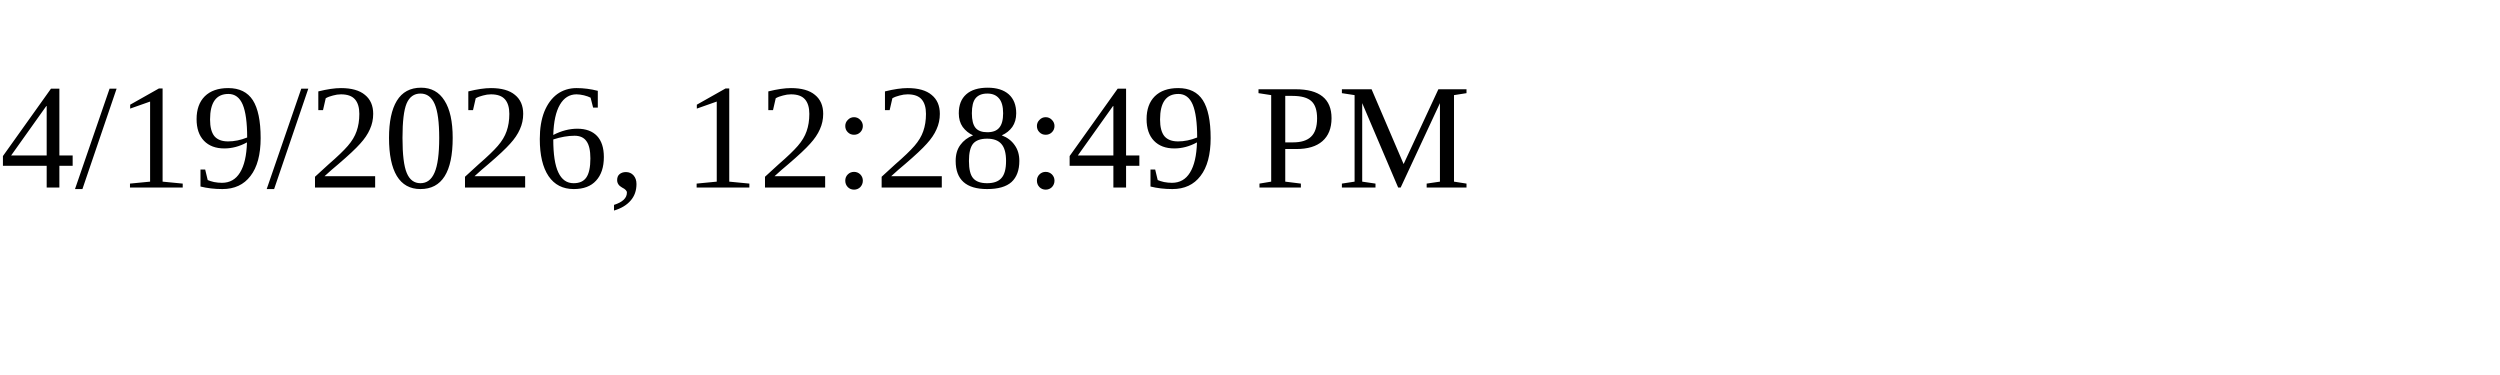
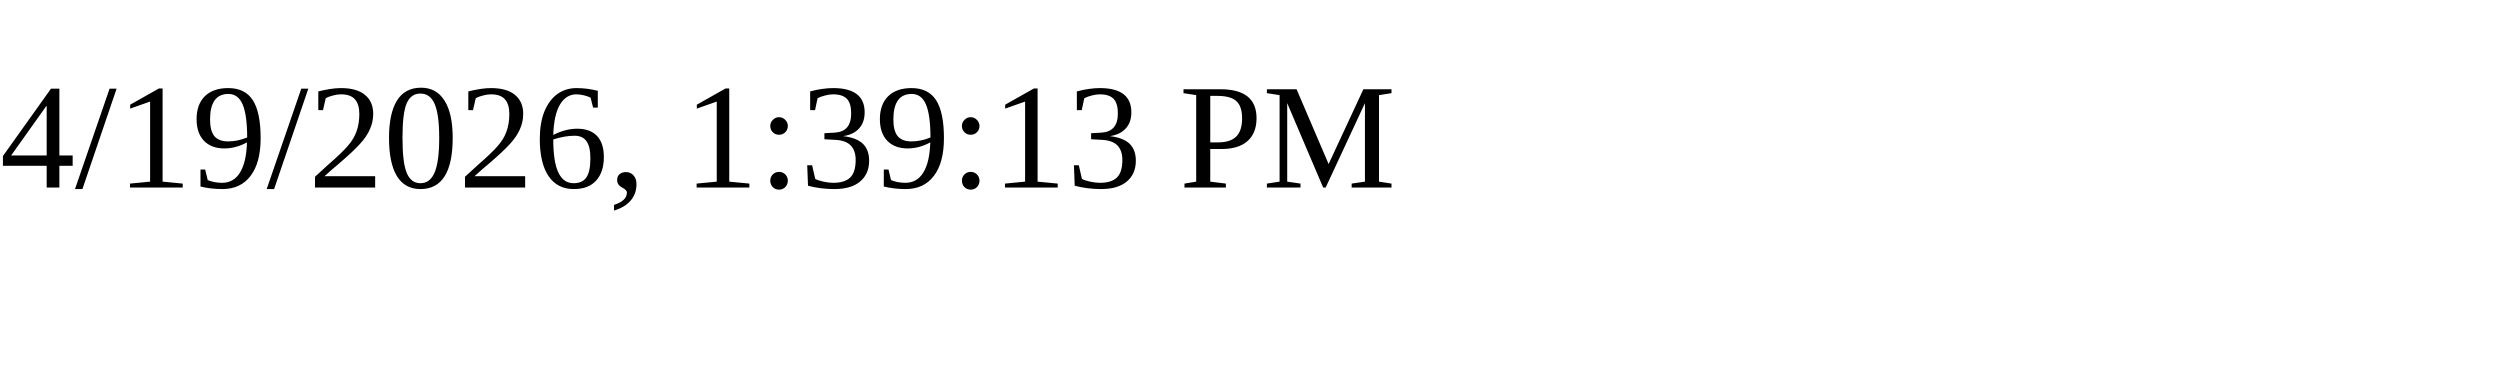
<svg xmlns="http://www.w3.org/2000/svg" height="30" width="200">
-   <text x="0" y="15">4/19/2026, 12:28:49 PM</text>
+   <text x="0" y="15">4/19/2026, 1:39:13 PM</text>
</svg>
